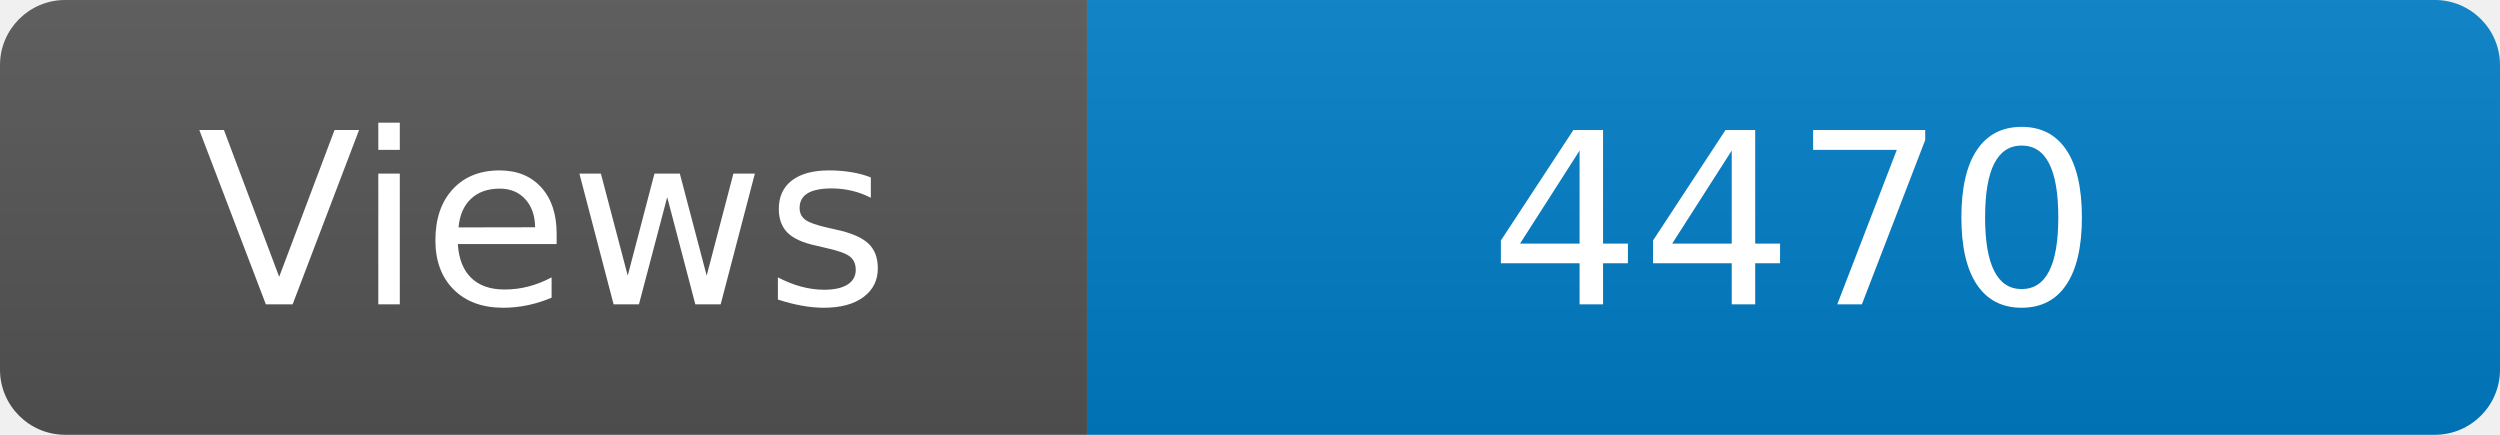
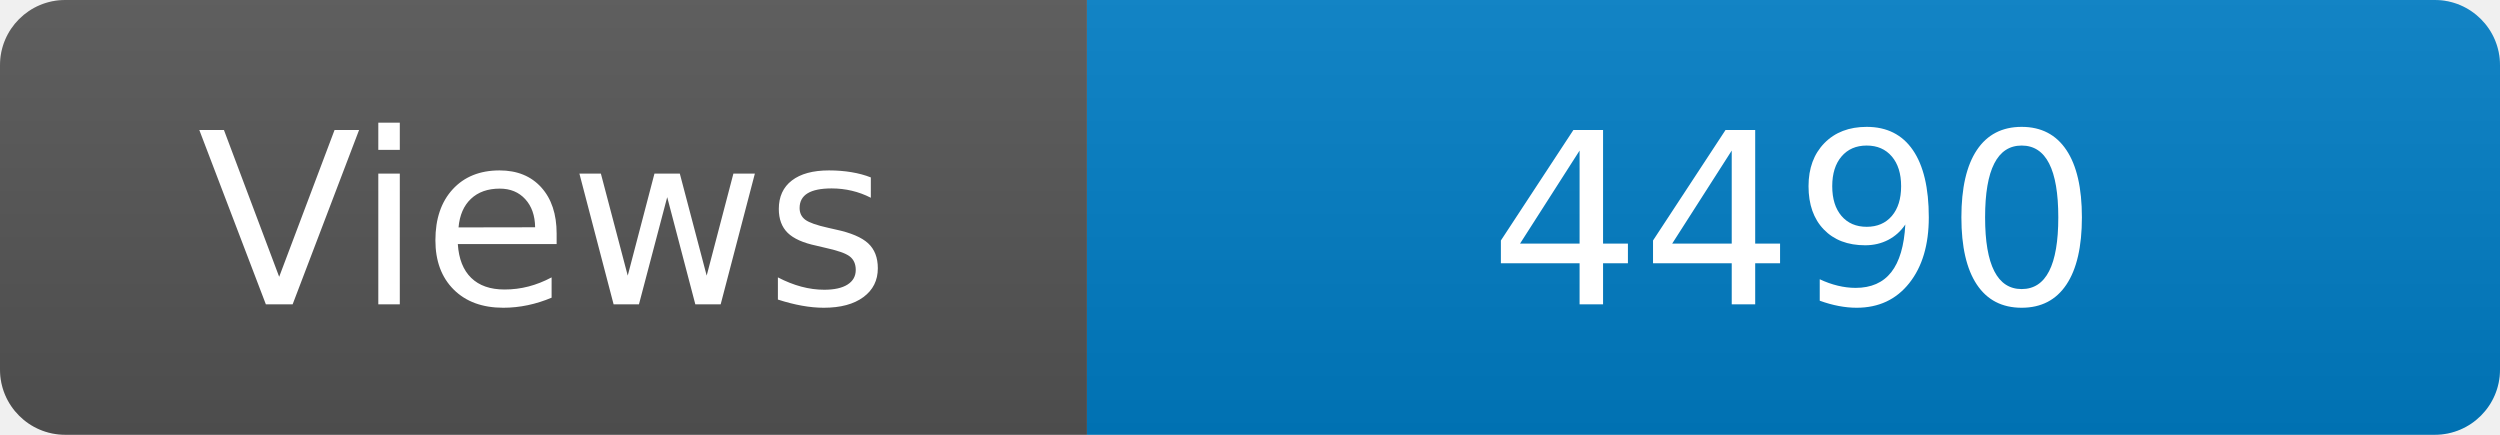
<svg xmlns="http://www.w3.org/2000/svg" width="115" height="20" role="img" aria-label="Maintained?: yes">
  <linearGradient id="s" x2="0" y2="100%">
    <stop offset="0" stop-color="#bbb" stop-opacity=".1" />
    <stop offset="1" stop-opacity=".1" />
  </linearGradient>
  <clipPath id="r">
    <rect width="115" height="20" rx="3" fill="#fff" />
  </clipPath>
  <g clip-path="url(#r)">
    <rect width="50" height="20" fill="#555" />
    <rect x="50" width="160" height="20" fill="#007ec6" />
    <rect width="115" height="20" fill="url(#s)" />
  </g>
  <g fill="#fff" text-anchor="middle" font-family="Verdana,Geneva,DejaVu Sans,sans-serif" font-size="110">
    <text x="250" y="140" transform="scale(.1)" fill="#fff">Views</text>
-     <text x="825" y="140" transform="scale(.1)" fill="#fff">4470</text>
+     <text x="825" y="140" transform="scale(.1)" fill="#fff">4490</text>
  </g>
</svg>
